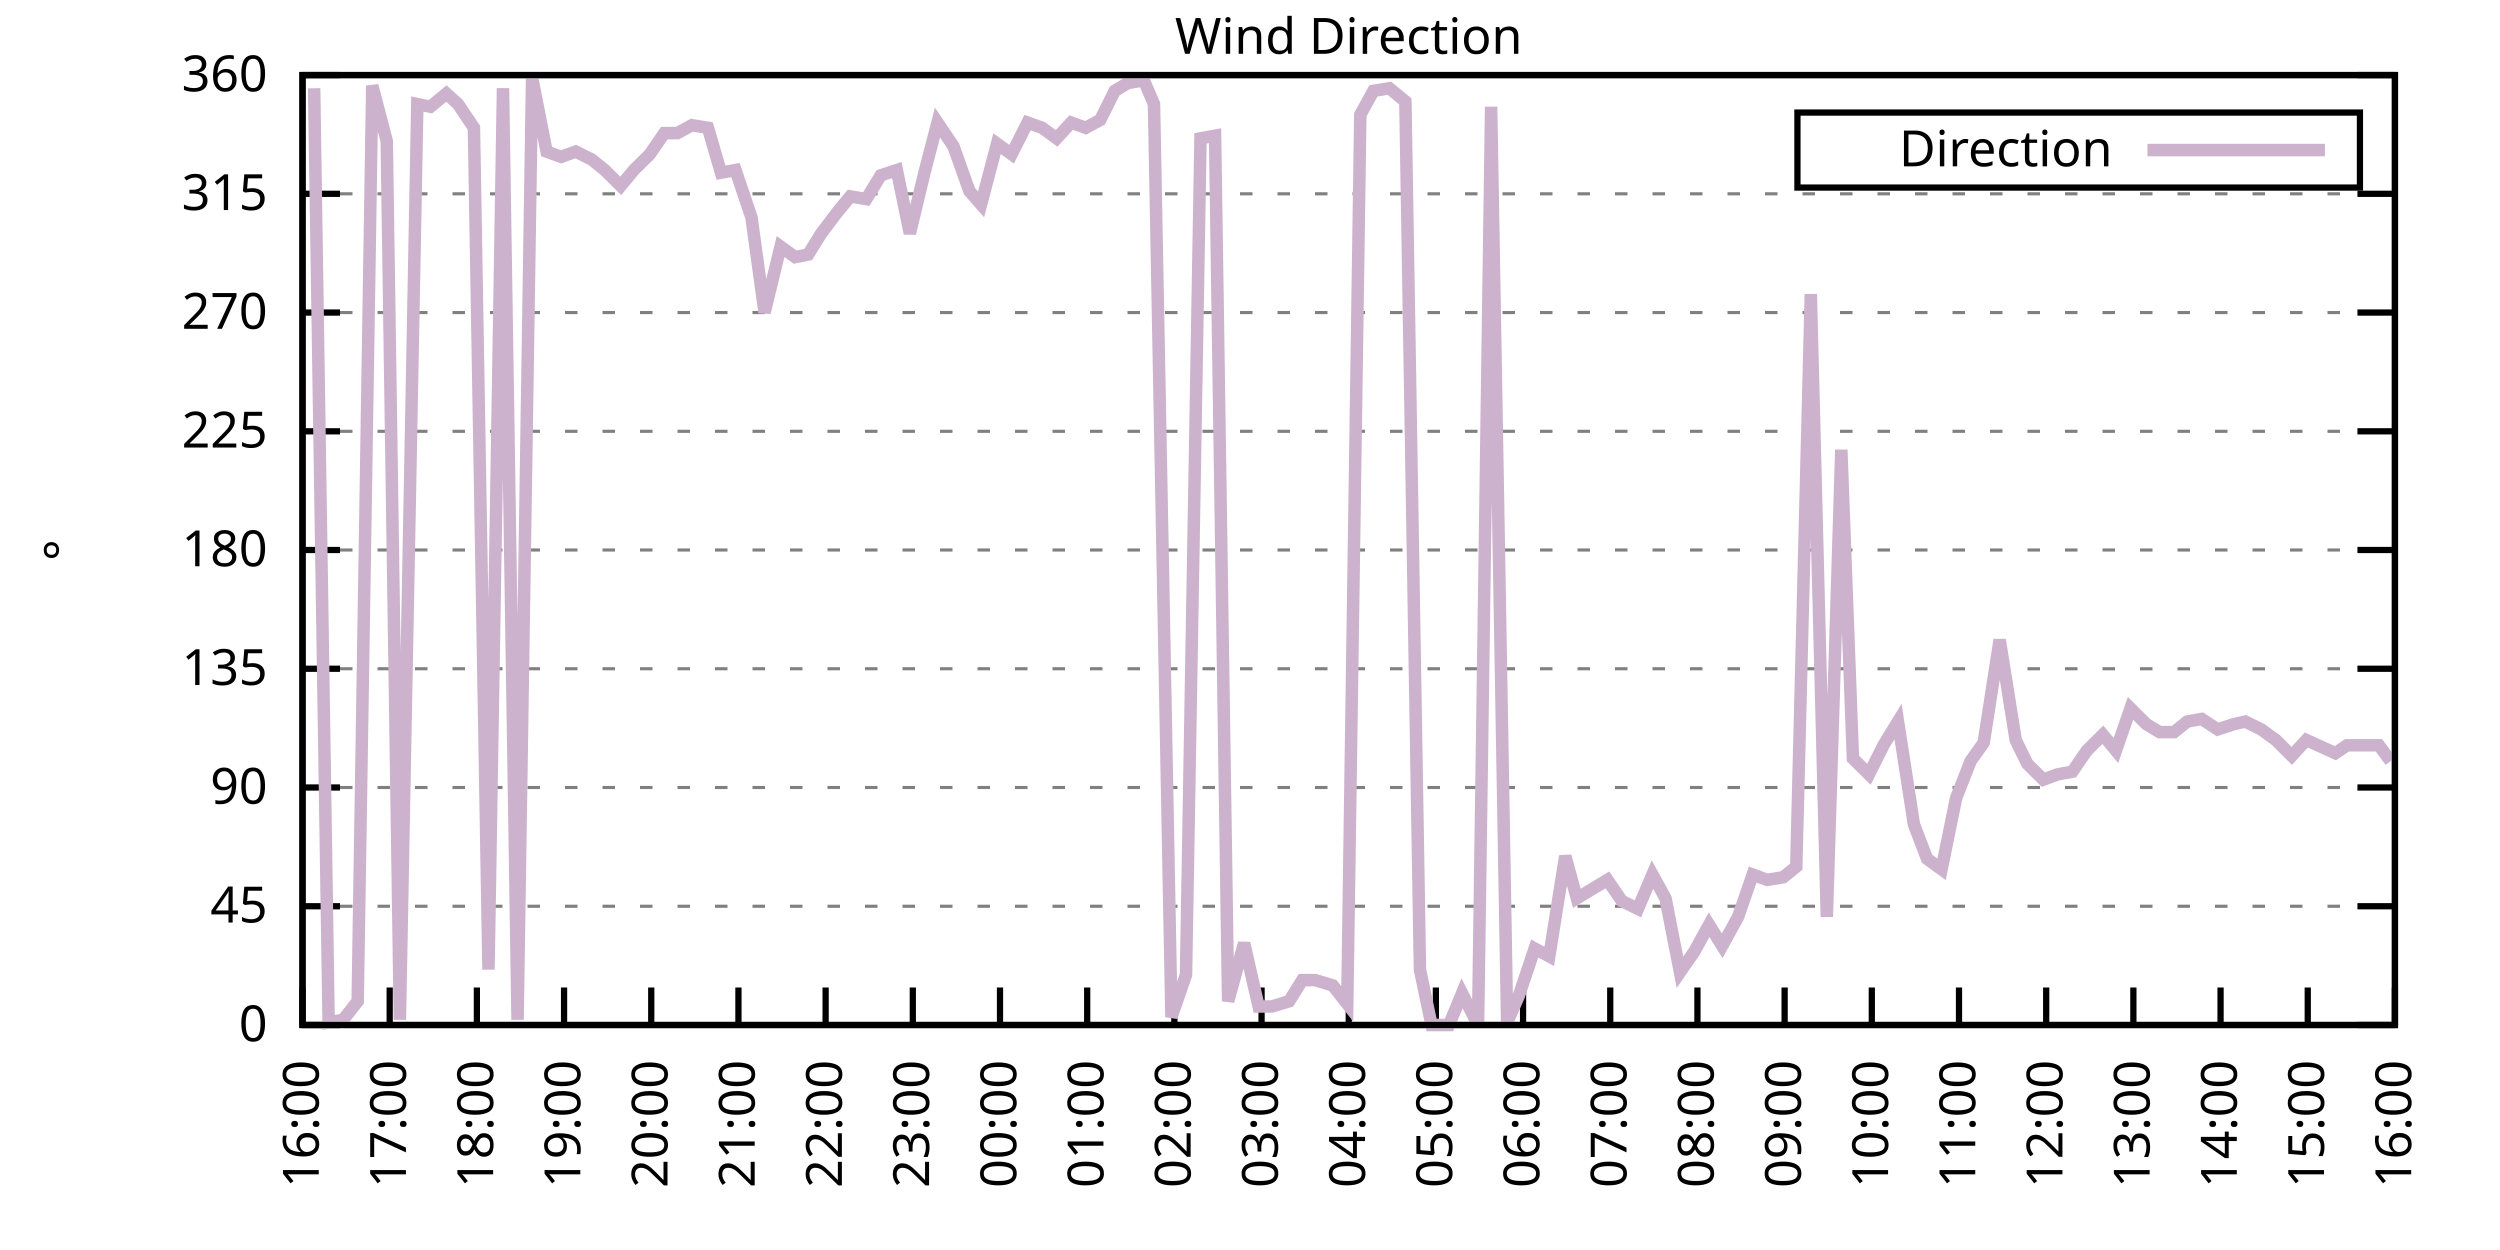
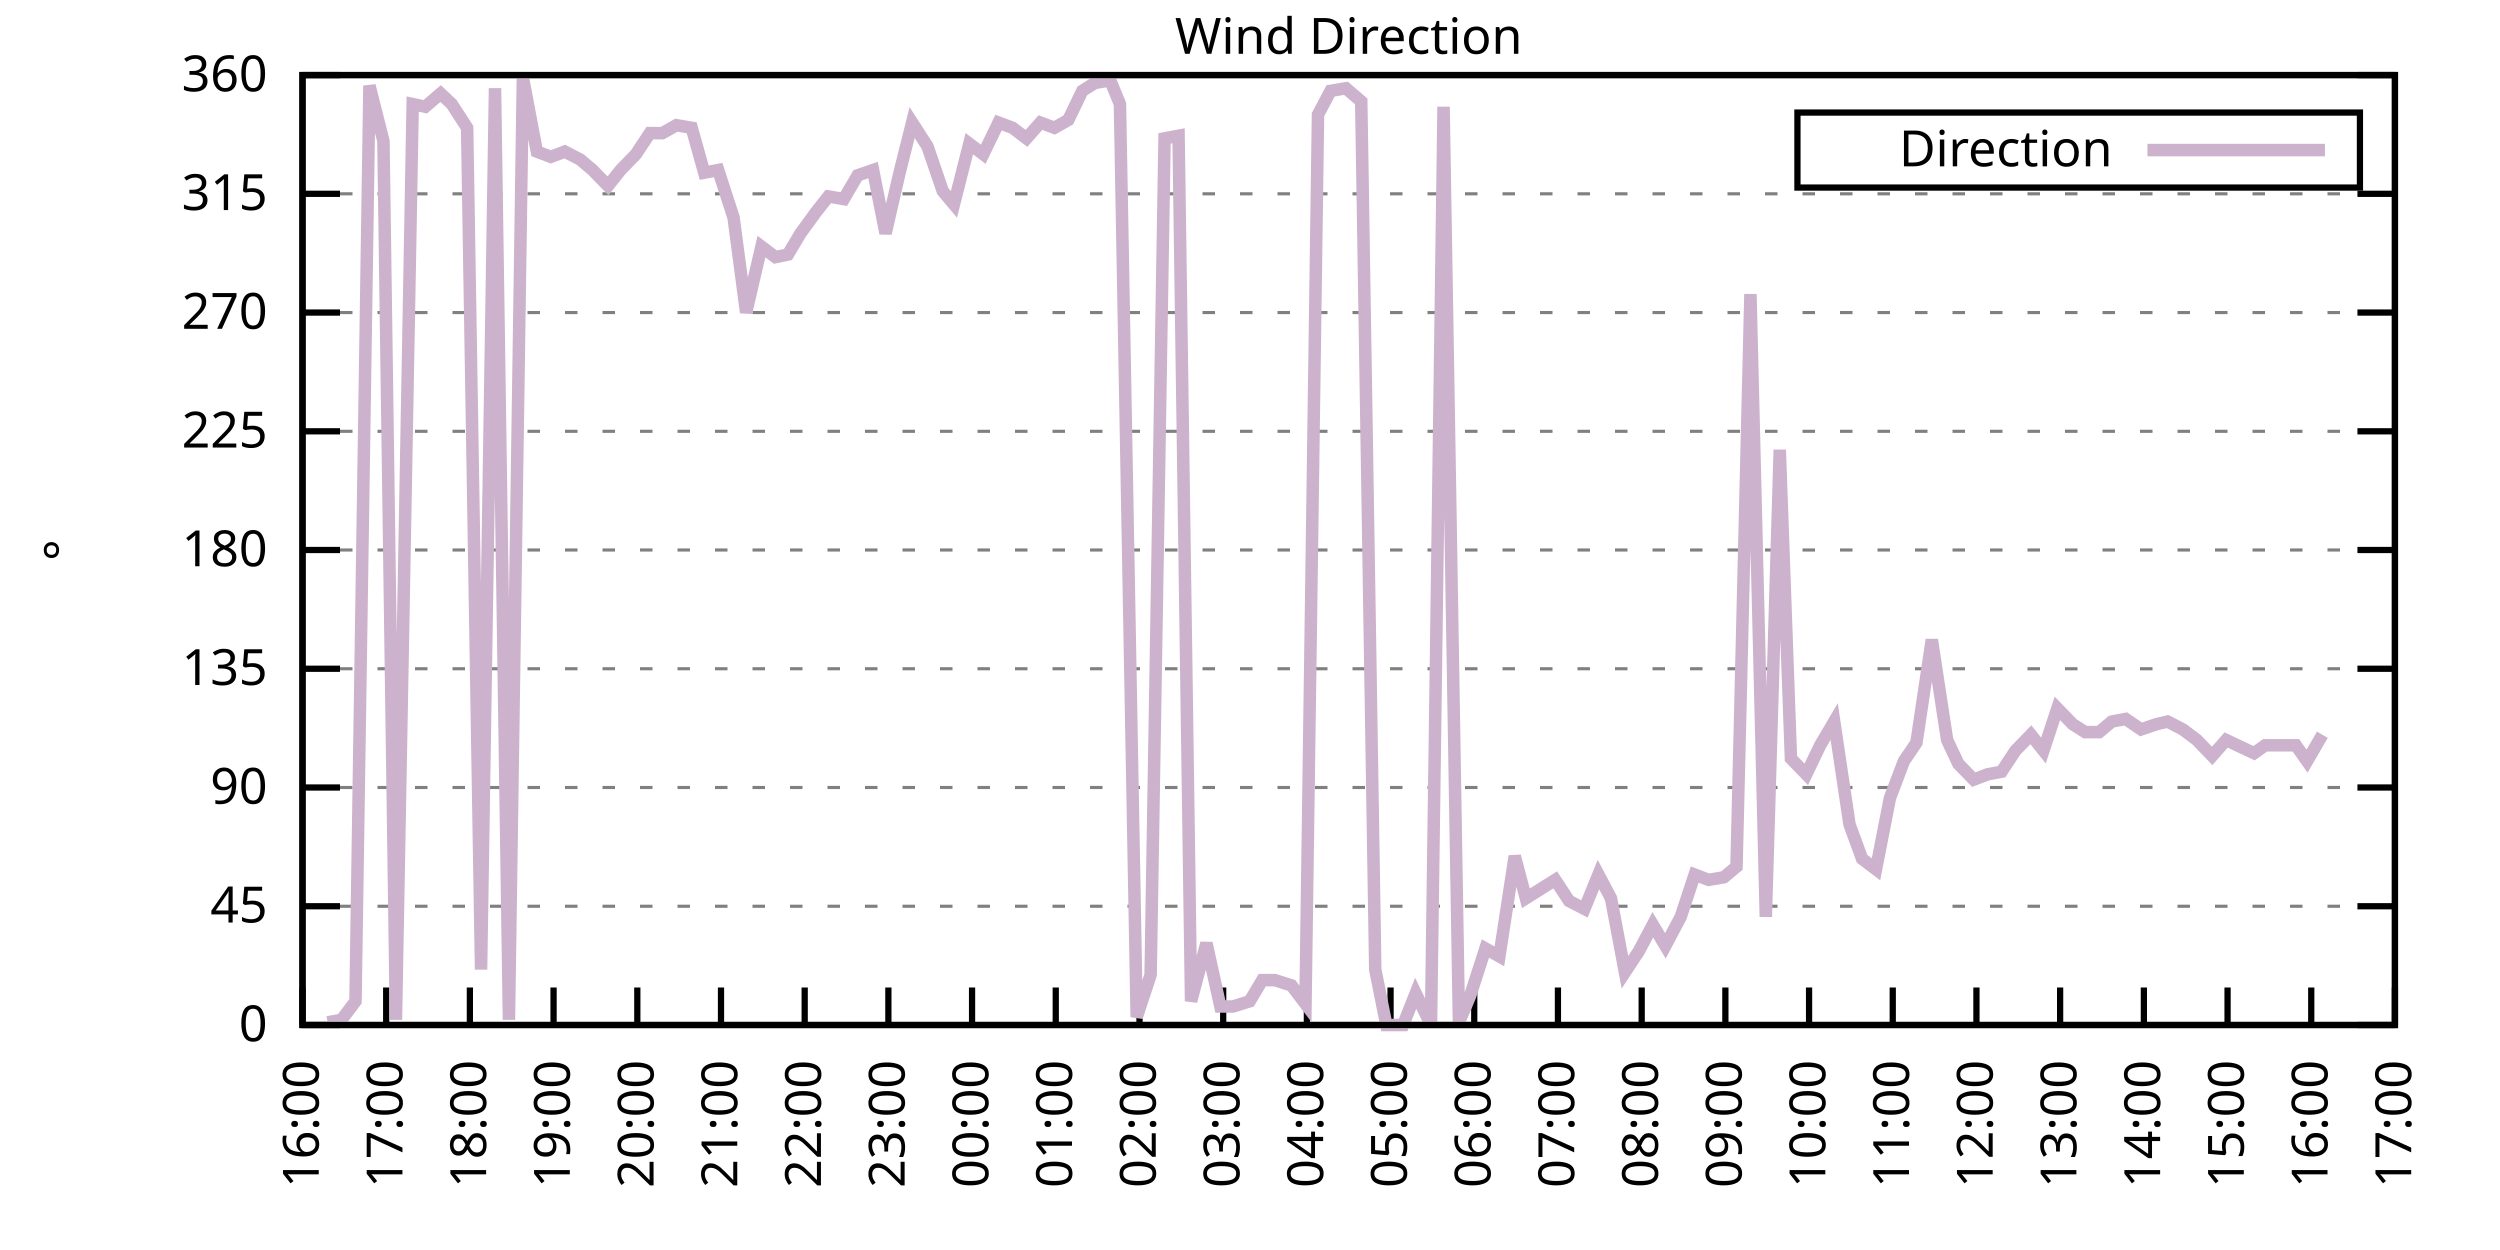
<svg xmlns="http://www.w3.org/2000/svg" xmlns:xlink="http://www.w3.org/1999/xlink" width="400" height="200" viewBox="0 0 400 200">
  <g id="gnuplot_canvas">
    <rect x="0" y="0" width="400" height="200" fill="none" />
    <defs>
      <circle id="gpDot" r="0.5" stroke-width="0.5" stroke="currentColor" />
      <path id="gpPt0" stroke-width="0.333" stroke="currentColor" d="M-1,0 h2 M0,-1 v2" />
      <path id="gpPt1" stroke-width="0.333" stroke="currentColor" d="M-1,-1 L1,1 M1,-1 L-1,1" />
      <path id="gpPt2" stroke-width="0.333" stroke="currentColor" d="M-1,0 L1,0 M0,-1 L0,1 M-1,-1 L1,1 M-1,1 L1,-1" />
      <rect id="gpPt3" stroke-width="0.333" stroke="currentColor" x="-1" y="-1" width="2" height="2" />
      <rect id="gpPt4" stroke-width="0.333" stroke="currentColor" fill="currentColor" x="-1" y="-1" width="2" height="2" />
      <circle id="gpPt5" stroke-width="0.333" stroke="currentColor" cx="0" cy="0" r="1" />
      <use xlink:href="#gpPt5" id="gpPt6" fill="currentColor" stroke="none" />
      <path id="gpPt7" stroke-width="0.333" stroke="currentColor" d="M0,-1.33 L-1.33,0.67 L1.33,0.67 z" />
      <use xlink:href="#gpPt7" id="gpPt8" fill="currentColor" stroke="none" />
      <use xlink:href="#gpPt7" id="gpPt9" stroke="currentColor" transform="rotate(180)" />
      <use xlink:href="#gpPt9" id="gpPt10" fill="currentColor" stroke="none" />
      <use xlink:href="#gpPt3" id="gpPt11" stroke="currentColor" transform="rotate(45)" />
      <use xlink:href="#gpPt11" id="gpPt12" fill="currentColor" stroke="none" />
      <path id="gpPt13" stroke-width="0.333" stroke="currentColor" d="M0,1.330 L1.265,0.411 L0.782,-1.067 L-0.782,-1.076 L-1.265,0.411 z" />
      <use xlink:href="#gpPt13" id="gpPt14" fill="currentColor" stroke="none" />
      <filter id="textbox" filterUnits="objectBoundingBox" x="0" y="0" height="1" width="1">
        <feFlood flood-color="white" flood-opacity="1" result="bgnd" />
        <feComposite in="SourceGraphic" in2="bgnd" operator="atop" />
      </filter>
      <filter id="greybox" filterUnits="objectBoundingBox" x="0" y="0" height="1" width="1">
        <feFlood flood-color="lightgrey" flood-opacity="1" result="grey" />
        <feComposite in="SourceGraphic" in2="grey" operator="atop" />
      </filter>
    </defs>
    <g fill="none" color="white" stroke="currentColor" stroke-width="1.00" stroke-linecap="butt" stroke-linejoin="miter">
</g>
    <g fill="none" color="black" stroke="currentColor" stroke-width="1.00" stroke-linecap="butt" stroke-linejoin="miter">
      <g stroke="none" shape-rendering="crispEdges">
        <polygon fill="rgb(255, 255, 255)" points="48.40,164.00 383.18,164.00 383.18,12.02 48.40,12.02 " />
      </g>
    </g>
    <g fill="none" color="black" stroke="currentColor" stroke-width="1.00" stroke-linecap="butt" stroke-linejoin="miter">
</g>
    <g fill="none" color="black" stroke="black" stroke-width="0.50" stroke-linecap="butt" stroke-linejoin="miter">
</g>
    <g fill="none" color="gray" stroke="currentColor" stroke-width="0.50" stroke-linecap="butt" stroke-linejoin="miter">
      <path stroke="gray" stroke-dasharray="2,4" class="gridline" d="M48.40,164.00 L383.19,164.00  " />
    </g>
    <g fill="none" color="gray" stroke="gray" stroke-width="1.00" stroke-linecap="butt" stroke-linejoin="miter">
</g>
    <g fill="none" color="black" stroke="currentColor" stroke-width="1.00" stroke-linecap="butt" stroke-linejoin="miter">
      <path stroke="black" d="M48.40,164.00 L54.40,164.00 M383.19,164.00 L377.19,164.00  " />
      <g transform="translate(42.80,166.60)" stroke="none" fill="black" font-family="Sans" font-size="8.00" text-anchor="end">
        <text>
          <tspan font-family="Sans"> 0</tspan>
        </text>
      </g>
    </g>
    <g fill="none" color="black" stroke="currentColor" stroke-width="1.00" stroke-linecap="butt" stroke-linejoin="miter">
</g>
    <g fill="none" color="black" stroke="black" stroke-width="0.50" stroke-linecap="butt" stroke-linejoin="miter">
</g>
    <g fill="none" color="gray" stroke="currentColor" stroke-width="0.50" stroke-linecap="butt" stroke-linejoin="miter">
      <path stroke="gray" stroke-dasharray="2,4" class="gridline" d="M48.40,145.00 L383.19,145.00  " />
    </g>
    <g fill="none" color="gray" stroke="gray" stroke-width="1.00" stroke-linecap="butt" stroke-linejoin="miter">
</g>
    <g fill="none" color="black" stroke="currentColor" stroke-width="1.00" stroke-linecap="butt" stroke-linejoin="miter">
      <path stroke="black" d="M48.40,145.00 L54.40,145.00 M383.19,145.00 L377.19,145.00  " />
      <g transform="translate(42.80,147.60)" stroke="none" fill="black" font-family="Sans" font-size="8.00" text-anchor="end">
        <text>
          <tspan font-family="Sans"> 45</tspan>
        </text>
      </g>
    </g>
    <g fill="none" color="black" stroke="currentColor" stroke-width="1.00" stroke-linecap="butt" stroke-linejoin="miter">
</g>
    <g fill="none" color="black" stroke="black" stroke-width="0.50" stroke-linecap="butt" stroke-linejoin="miter">
</g>
    <g fill="none" color="gray" stroke="currentColor" stroke-width="0.50" stroke-linecap="butt" stroke-linejoin="miter">
      <path stroke="gray" stroke-dasharray="2,4" class="gridline" d="M48.40,126.00 L383.19,126.00  " />
    </g>
    <g fill="none" color="gray" stroke="gray" stroke-width="1.00" stroke-linecap="butt" stroke-linejoin="miter">
</g>
    <g fill="none" color="black" stroke="currentColor" stroke-width="1.00" stroke-linecap="butt" stroke-linejoin="miter">
      <path stroke="black" d="M48.40,126.00 L54.40,126.00 M383.19,126.00 L377.19,126.00  " />
      <g transform="translate(42.80,128.60)" stroke="none" fill="black" font-family="Sans" font-size="8.00" text-anchor="end">
        <text>
          <tspan font-family="Sans"> 90</tspan>
        </text>
      </g>
    </g>
    <g fill="none" color="black" stroke="currentColor" stroke-width="1.00" stroke-linecap="butt" stroke-linejoin="miter">
</g>
    <g fill="none" color="black" stroke="black" stroke-width="0.50" stroke-linecap="butt" stroke-linejoin="miter">
</g>
    <g fill="none" color="gray" stroke="currentColor" stroke-width="0.50" stroke-linecap="butt" stroke-linejoin="miter">
      <path stroke="gray" stroke-dasharray="2,4" class="gridline" d="M48.40,107.00 L383.19,107.00  " />
    </g>
    <g fill="none" color="gray" stroke="gray" stroke-width="1.00" stroke-linecap="butt" stroke-linejoin="miter">
</g>
    <g fill="none" color="black" stroke="currentColor" stroke-width="1.00" stroke-linecap="butt" stroke-linejoin="miter">
      <path stroke="black" d="M48.40,107.00 L54.40,107.00 M383.19,107.00 L377.19,107.00  " />
      <g transform="translate(42.80,109.60)" stroke="none" fill="black" font-family="Sans" font-size="8.00" text-anchor="end">
        <text>
          <tspan font-family="Sans"> 135</tspan>
        </text>
      </g>
    </g>
    <g fill="none" color="black" stroke="currentColor" stroke-width="1.00" stroke-linecap="butt" stroke-linejoin="miter">
</g>
    <g fill="none" color="black" stroke="black" stroke-width="0.50" stroke-linecap="butt" stroke-linejoin="miter">
</g>
    <g fill="none" color="gray" stroke="currentColor" stroke-width="0.50" stroke-linecap="butt" stroke-linejoin="miter">
      <path stroke="gray" stroke-dasharray="2,4" class="gridline" d="M48.40,88.00 L383.19,88.00  " />
    </g>
    <g fill="none" color="gray" stroke="gray" stroke-width="1.00" stroke-linecap="butt" stroke-linejoin="miter">
</g>
    <g fill="none" color="black" stroke="currentColor" stroke-width="1.00" stroke-linecap="butt" stroke-linejoin="miter">
      <path stroke="black" d="M48.40,88.00 L54.40,88.00 M383.19,88.00 L377.19,88.00  " />
      <g transform="translate(42.80,90.60)" stroke="none" fill="black" font-family="Sans" font-size="8.00" text-anchor="end">
        <text>
          <tspan font-family="Sans"> 180</tspan>
        </text>
      </g>
    </g>
    <g fill="none" color="black" stroke="currentColor" stroke-width="1.00" stroke-linecap="butt" stroke-linejoin="miter">
</g>
    <g fill="none" color="black" stroke="black" stroke-width="0.50" stroke-linecap="butt" stroke-linejoin="miter">
</g>
    <g fill="none" color="gray" stroke="currentColor" stroke-width="0.50" stroke-linecap="butt" stroke-linejoin="miter">
      <path stroke="gray" stroke-dasharray="2,4" class="gridline" d="M48.40,69.01 L383.19,69.01  " />
    </g>
    <g fill="none" color="gray" stroke="gray" stroke-width="1.00" stroke-linecap="butt" stroke-linejoin="miter">
</g>
    <g fill="none" color="black" stroke="currentColor" stroke-width="1.00" stroke-linecap="butt" stroke-linejoin="miter">
      <path stroke="black" d="M48.40,69.01 L54.40,69.01 M383.19,69.01 L377.19,69.01  " />
      <g transform="translate(42.80,71.61)" stroke="none" fill="black" font-family="Sans" font-size="8.00" text-anchor="end">
        <text>
          <tspan font-family="Sans"> 225</tspan>
        </text>
      </g>
    </g>
    <g fill="none" color="black" stroke="currentColor" stroke-width="1.00" stroke-linecap="butt" stroke-linejoin="miter">
</g>
    <g fill="none" color="black" stroke="black" stroke-width="0.50" stroke-linecap="butt" stroke-linejoin="miter">
</g>
    <g fill="none" color="gray" stroke="currentColor" stroke-width="0.50" stroke-linecap="butt" stroke-linejoin="miter">
      <path stroke="gray" stroke-dasharray="2,4" class="gridline" d="M48.40,50.01 L383.19,50.01  " />
    </g>
    <g fill="none" color="gray" stroke="gray" stroke-width="1.00" stroke-linecap="butt" stroke-linejoin="miter">
</g>
    <g fill="none" color="black" stroke="currentColor" stroke-width="1.00" stroke-linecap="butt" stroke-linejoin="miter">
      <path stroke="black" d="M48.40,50.01 L54.40,50.01 M383.19,50.01 L377.19,50.01  " />
      <g transform="translate(42.80,52.61)" stroke="none" fill="black" font-family="Sans" font-size="8.00" text-anchor="end">
        <text>
          <tspan font-family="Sans"> 270</tspan>
        </text>
      </g>
    </g>
    <g fill="none" color="black" stroke="currentColor" stroke-width="1.00" stroke-linecap="butt" stroke-linejoin="miter">
</g>
    <g fill="none" color="black" stroke="black" stroke-width="0.50" stroke-linecap="butt" stroke-linejoin="miter">
</g>
    <g fill="none" color="gray" stroke="currentColor" stroke-width="0.50" stroke-linecap="butt" stroke-linejoin="miter">
      <path stroke="gray" stroke-dasharray="2,4" class="gridline" d="M48.40,31.01 L383.19,31.01  " />
    </g>
    <g fill="none" color="gray" stroke="gray" stroke-width="1.00" stroke-linecap="butt" stroke-linejoin="miter">
</g>
    <g fill="none" color="black" stroke="currentColor" stroke-width="1.00" stroke-linecap="butt" stroke-linejoin="miter">
      <path stroke="black" d="M48.40,31.01 L54.40,31.01 M383.19,31.01 L377.19,31.01  " />
      <g transform="translate(42.80,33.61)" stroke="none" fill="black" font-family="Sans" font-size="8.00" text-anchor="end">
        <text>
          <tspan font-family="Sans"> 315</tspan>
        </text>
      </g>
    </g>
    <g fill="none" color="black" stroke="currentColor" stroke-width="1.00" stroke-linecap="butt" stroke-linejoin="miter">
</g>
    <g fill="none" color="black" stroke="black" stroke-width="0.50" stroke-linecap="butt" stroke-linejoin="miter">
</g>
    <g fill="none" color="gray" stroke="currentColor" stroke-width="0.50" stroke-linecap="butt" stroke-linejoin="miter">
      <path stroke="gray" stroke-dasharray="2,4" class="gridline" d="M48.40,12.01 L383.19,12.01  " />
    </g>
    <g fill="none" color="gray" stroke="gray" stroke-width="1.00" stroke-linecap="butt" stroke-linejoin="miter">
</g>
    <g fill="none" color="black" stroke="currentColor" stroke-width="1.00" stroke-linecap="butt" stroke-linejoin="miter">
      <path stroke="black" d="M48.40,12.01 L54.40,12.01 M383.19,12.01 L377.19,12.01  " />
      <g transform="translate(42.80,14.61)" stroke="none" fill="black" font-family="Sans" font-size="8.00" text-anchor="end">
        <text>
          <tspan font-family="Sans"> 360</tspan>
        </text>
      </g>
    </g>
    <g fill="none" color="black" stroke="currentColor" stroke-width="1.00" stroke-linecap="butt" stroke-linejoin="miter">
      <path stroke="black" d="M48.40,164.00 L48.40,158.00  " />
      <g transform="translate(51.00,169.60) rotate(270.00)" stroke="none" fill="black" font-family="Sans" font-size="8.00" text-anchor="end">
        <text>
          <tspan font-family="Sans">16:00</tspan>
        </text>
      </g>
    </g>
    <g fill="none" color="black" stroke="currentColor" stroke-width="1.00" stroke-linecap="butt" stroke-linejoin="miter">
-       <path stroke="black" d="M62.35,164.00 L62.35,158.00  " />
-       <g transform="translate(64.95,169.60) rotate(270.00)" stroke="none" fill="black" font-family="Sans" font-size="8.00" text-anchor="end">
+       <path stroke="black" d="M61.79,164.00 L61.79,158.00  " />
+       <g transform="translate(64.39,169.60) rotate(270.00)" stroke="none" fill="black" font-family="Sans" font-size="8.00" text-anchor="end">
        <text>
          <tspan font-family="Sans">17:00</tspan>
        </text>
      </g>
    </g>
    <g fill="none" color="black" stroke="currentColor" stroke-width="1.00" stroke-linecap="butt" stroke-linejoin="miter">
-       <path stroke="black" d="M76.30,164.00 L76.30,158.00  " />
-       <g transform="translate(78.90,169.60) rotate(270.00)" stroke="none" fill="black" font-family="Sans" font-size="8.00" text-anchor="end">
+       <path stroke="black" d="M75.18,164.00 L75.18,158.00  " />
+       <g transform="translate(77.78,169.60) rotate(270.00)" stroke="none" fill="black" font-family="Sans" font-size="8.00" text-anchor="end">
        <text>
          <tspan font-family="Sans">18:00</tspan>
        </text>
      </g>
    </g>
    <g fill="none" color="black" stroke="currentColor" stroke-width="1.00" stroke-linecap="butt" stroke-linejoin="miter">
-       <path stroke="black" d="M90.25,164.00 L90.25,158.00  " />
-       <g transform="translate(92.85,169.60) rotate(270.00)" stroke="none" fill="black" font-family="Sans" font-size="8.00" text-anchor="end">
+       <path stroke="black" d="M88.57,164.00 L88.57,158.00  " />
+       <g transform="translate(91.17,169.60) rotate(270.00)" stroke="none" fill="black" font-family="Sans" font-size="8.00" text-anchor="end">
        <text>
          <tspan font-family="Sans">19:00</tspan>
        </text>
      </g>
    </g>
    <g fill="none" color="black" stroke="currentColor" stroke-width="1.00" stroke-linecap="butt" stroke-linejoin="miter">
-       <path stroke="black" d="M104.20,164.00 L104.20,158.00  " />
-       <g transform="translate(106.80,169.60) rotate(270.00)" stroke="none" fill="black" font-family="Sans" font-size="8.00" text-anchor="end">
+       <path stroke="black" d="M101.97,164.00 L101.97,158.00  " />
+       <g transform="translate(104.57,169.60) rotate(270.00)" stroke="none" fill="black" font-family="Sans" font-size="8.00" text-anchor="end">
        <text>
          <tspan font-family="Sans">20:00</tspan>
        </text>
      </g>
    </g>
    <g fill="none" color="black" stroke="currentColor" stroke-width="1.00" stroke-linecap="butt" stroke-linejoin="miter">
-       <path stroke="black" d="M118.15,164.00 L118.15,158.00  " />
-       <g transform="translate(120.75,169.60) rotate(270.00)" stroke="none" fill="black" font-family="Sans" font-size="8.00" text-anchor="end">
+       <path stroke="black" d="M115.36,164.00 L115.36,158.00  " />
+       <g transform="translate(117.96,169.60) rotate(270.00)" stroke="none" fill="black" font-family="Sans" font-size="8.00" text-anchor="end">
        <text>
          <tspan font-family="Sans">21:00</tspan>
        </text>
      </g>
    </g>
    <g fill="none" color="black" stroke="currentColor" stroke-width="1.00" stroke-linecap="butt" stroke-linejoin="miter">
-       <path stroke="black" d="M132.10,164.00 L132.10,158.00  " />
-       <g transform="translate(134.70,169.60) rotate(270.00)" stroke="none" fill="black" font-family="Sans" font-size="8.00" text-anchor="end">
+       <path stroke="black" d="M128.75,164.00 L128.75,158.00  " />
+       <g transform="translate(131.35,169.60) rotate(270.00)" stroke="none" fill="black" font-family="Sans" font-size="8.00" text-anchor="end">
        <text>
          <tspan font-family="Sans">22:00</tspan>
        </text>
      </g>
    </g>
    <g fill="none" color="black" stroke="currentColor" stroke-width="1.00" stroke-linecap="butt" stroke-linejoin="miter">
-       <path stroke="black" d="M146.05,164.00 L146.05,158.00  " />
-       <g transform="translate(148.65,169.60) rotate(270.00)" stroke="none" fill="black" font-family="Sans" font-size="8.00" text-anchor="end">
+       <path stroke="black" d="M142.14,164.00 L142.14,158.00  " />
+       <g transform="translate(144.74,169.60) rotate(270.00)" stroke="none" fill="black" font-family="Sans" font-size="8.00" text-anchor="end">
        <text>
          <tspan font-family="Sans">23:00</tspan>
        </text>
      </g>
    </g>
    <g fill="none" color="black" stroke="currentColor" stroke-width="1.00" stroke-linecap="butt" stroke-linejoin="miter">
-       <path stroke="black" d="M160.00,164.00 L160.00,158.00  " />
-       <g transform="translate(162.60,169.60) rotate(270.00)" stroke="none" fill="black" font-family="Sans" font-size="8.00" text-anchor="end">
+       <path stroke="black" d="M155.53,164.00 L155.53,158.00  " />
+       <g transform="translate(158.13,169.60) rotate(270.00)" stroke="none" fill="black" font-family="Sans" font-size="8.00" text-anchor="end">
        <text>
          <tspan font-family="Sans">00:00</tspan>
        </text>
      </g>
    </g>
    <g fill="none" color="black" stroke="currentColor" stroke-width="1.00" stroke-linecap="butt" stroke-linejoin="miter">
-       <path stroke="black" d="M173.95,164.00 L173.95,158.00  " />
-       <g transform="translate(176.55,169.60) rotate(270.00)" stroke="none" fill="black" font-family="Sans" font-size="8.00" text-anchor="end">
+       <path stroke="black" d="M168.92,164.00 L168.92,158.00  " />
+       <g transform="translate(171.52,169.60) rotate(270.00)" stroke="none" fill="black" font-family="Sans" font-size="8.00" text-anchor="end">
        <text>
          <tspan font-family="Sans">01:00</tspan>
        </text>
      </g>
    </g>
    <g fill="none" color="black" stroke="currentColor" stroke-width="1.00" stroke-linecap="butt" stroke-linejoin="miter">
-       <path stroke="black" d="M187.90,164.00 L187.90,158.00  " />
-       <g transform="translate(190.50,169.60) rotate(270.00)" stroke="none" fill="black" font-family="Sans" font-size="8.00" text-anchor="end">
+       <path stroke="black" d="M182.32,164.00 L182.32,158.00  " />
+       <g transform="translate(184.92,169.60) rotate(270.00)" stroke="none" fill="black" font-family="Sans" font-size="8.00" text-anchor="end">
        <text>
          <tspan font-family="Sans">02:00</tspan>
        </text>
      </g>
    </g>
    <g fill="none" color="black" stroke="currentColor" stroke-width="1.00" stroke-linecap="butt" stroke-linejoin="miter">
-       <path stroke="black" d="M201.85,164.00 L201.85,158.00  " />
-       <g transform="translate(204.45,169.60) rotate(270.00)" stroke="none" fill="black" font-family="Sans" font-size="8.00" text-anchor="end">
+       <path stroke="black" d="M195.71,164.00 L195.71,158.00  " />
+       <g transform="translate(198.31,169.60) rotate(270.00)" stroke="none" fill="black" font-family="Sans" font-size="8.00" text-anchor="end">
        <text>
          <tspan font-family="Sans">03:00</tspan>
        </text>
      </g>
    </g>
    <g fill="none" color="black" stroke="currentColor" stroke-width="1.00" stroke-linecap="butt" stroke-linejoin="miter">
-       <path stroke="black" d="M215.80,164.00 L215.80,158.00  " />
-       <g transform="translate(218.40,169.60) rotate(270.00)" stroke="none" fill="black" font-family="Sans" font-size="8.00" text-anchor="end">
+       <path stroke="black" d="M209.10,164.00 L209.10,158.00  " />
+       <g transform="translate(211.70,169.60) rotate(270.00)" stroke="none" fill="black" font-family="Sans" font-size="8.00" text-anchor="end">
        <text>
          <tspan font-family="Sans">04:00</tspan>
        </text>
      </g>
    </g>
    <g fill="none" color="black" stroke="currentColor" stroke-width="1.00" stroke-linecap="butt" stroke-linejoin="miter">
-       <path stroke="black" d="M229.74,164.00 L229.74,158.00  " />
-       <g transform="translate(232.34,169.60) rotate(270.00)" stroke="none" fill="black" font-family="Sans" font-size="8.00" text-anchor="end">
+       <path stroke="black" d="M222.49,164.00 L222.49,158.00  " />
+       <g transform="translate(225.09,169.60) rotate(270.00)" stroke="none" fill="black" font-family="Sans" font-size="8.00" text-anchor="end">
        <text>
          <tspan font-family="Sans">05:00</tspan>
        </text>
      </g>
    </g>
    <g fill="none" color="black" stroke="currentColor" stroke-width="1.00" stroke-linecap="butt" stroke-linejoin="miter">
-       <path stroke="black" d="M243.69,164.00 L243.69,158.00  " />
-       <g transform="translate(246.29,169.60) rotate(270.00)" stroke="none" fill="black" font-family="Sans" font-size="8.00" text-anchor="end">
+       <path stroke="black" d="M235.88,164.00 L235.88,158.00  " />
+       <g transform="translate(238.48,169.60) rotate(270.00)" stroke="none" fill="black" font-family="Sans" font-size="8.00" text-anchor="end">
        <text>
          <tspan font-family="Sans">06:00</tspan>
        </text>
      </g>
    </g>
    <g fill="none" color="black" stroke="currentColor" stroke-width="1.00" stroke-linecap="butt" stroke-linejoin="miter">
-       <path stroke="black" d="M257.64,164.00 L257.64,158.00  " />
-       <g transform="translate(260.24,169.60) rotate(270.00)" stroke="none" fill="black" font-family="Sans" font-size="8.00" text-anchor="end">
+       <path stroke="black" d="M249.27,164.00 L249.27,158.00  " />
+       <g transform="translate(251.87,169.60) rotate(270.00)" stroke="none" fill="black" font-family="Sans" font-size="8.00" text-anchor="end">
        <text>
          <tspan font-family="Sans">07:00</tspan>
        </text>
      </g>
    </g>
    <g fill="none" color="black" stroke="currentColor" stroke-width="1.00" stroke-linecap="butt" stroke-linejoin="miter">
-       <path stroke="black" d="M271.59,164.00 L271.59,158.00  " />
-       <g transform="translate(274.19,169.60) rotate(270.00)" stroke="none" fill="black" font-family="Sans" font-size="8.00" text-anchor="end">
+       <path stroke="black" d="M262.67,164.00 L262.67,158.00  " />
+       <g transform="translate(265.27,169.60) rotate(270.00)" stroke="none" fill="black" font-family="Sans" font-size="8.00" text-anchor="end">
        <text>
          <tspan font-family="Sans">08:00</tspan>
        </text>
      </g>
    </g>
    <g fill="none" color="black" stroke="currentColor" stroke-width="1.00" stroke-linecap="butt" stroke-linejoin="miter">
-       <path stroke="black" d="M285.54,164.00 L285.54,158.00  " />
-       <g transform="translate(288.14,169.60) rotate(270.00)" stroke="none" fill="black" font-family="Sans" font-size="8.00" text-anchor="end">
+       <path stroke="black" d="M276.06,164.00 L276.06,158.00  " />
+       <g transform="translate(278.66,169.60) rotate(270.00)" stroke="none" fill="black" font-family="Sans" font-size="8.00" text-anchor="end">
        <text>
          <tspan font-family="Sans">09:00</tspan>
        </text>
      </g>
    </g>
    <g fill="none" color="black" stroke="currentColor" stroke-width="1.00" stroke-linecap="butt" stroke-linejoin="miter">
-       <path stroke="black" d="M299.49,164.00 L299.49,158.00  " />
-       <g transform="translate(302.09,169.60) rotate(270.00)" stroke="none" fill="black" font-family="Sans" font-size="8.00" text-anchor="end">
+       <path stroke="black" d="M289.45,164.00 L289.45,158.00  " />
+       <g transform="translate(292.05,169.60) rotate(270.00)" stroke="none" fill="black" font-family="Sans" font-size="8.00" text-anchor="end">
        <text>
          <tspan font-family="Sans">10:00</tspan>
        </text>
      </g>
    </g>
    <g fill="none" color="black" stroke="currentColor" stroke-width="1.00" stroke-linecap="butt" stroke-linejoin="miter">
-       <path stroke="black" d="M313.44,164.00 L313.44,158.00  " />
-       <g transform="translate(316.04,169.60) rotate(270.00)" stroke="none" fill="black" font-family="Sans" font-size="8.00" text-anchor="end">
+       <path stroke="black" d="M302.84,164.00 L302.84,158.00  " />
+       <g transform="translate(305.44,169.60) rotate(270.00)" stroke="none" fill="black" font-family="Sans" font-size="8.00" text-anchor="end">
        <text>
          <tspan font-family="Sans">11:00</tspan>
        </text>
      </g>
    </g>
    <g fill="none" color="black" stroke="currentColor" stroke-width="1.00" stroke-linecap="butt" stroke-linejoin="miter">
-       <path stroke="black" d="M327.39,164.00 L327.39,158.00  " />
-       <g transform="translate(329.99,169.60) rotate(270.00)" stroke="none" fill="black" font-family="Sans" font-size="8.00" text-anchor="end">
+       <path stroke="black" d="M316.23,164.00 L316.23,158.00  " />
+       <g transform="translate(318.83,169.60) rotate(270.00)" stroke="none" fill="black" font-family="Sans" font-size="8.00" text-anchor="end">
        <text>
          <tspan font-family="Sans">12:00</tspan>
        </text>
      </g>
    </g>
    <g fill="none" color="black" stroke="currentColor" stroke-width="1.00" stroke-linecap="butt" stroke-linejoin="miter">
-       <path stroke="black" d="M341.34,164.00 L341.34,158.00  " />
-       <g transform="translate(343.94,169.60) rotate(270.00)" stroke="none" fill="black" font-family="Sans" font-size="8.00" text-anchor="end">
+       <path stroke="black" d="M329.62,164.00 L329.62,158.00  " />
+       <g transform="translate(332.22,169.60) rotate(270.00)" stroke="none" fill="black" font-family="Sans" font-size="8.00" text-anchor="end">
        <text>
          <tspan font-family="Sans">13:00</tspan>
        </text>
      </g>
    </g>
    <g fill="none" color="black" stroke="currentColor" stroke-width="1.00" stroke-linecap="butt" stroke-linejoin="miter">
-       <path stroke="black" d="M355.29,164.00 L355.29,158.00  " />
-       <g transform="translate(357.89,169.60) rotate(270.00)" stroke="none" fill="black" font-family="Sans" font-size="8.00" text-anchor="end">
+       <path stroke="black" d="M343.02,164.00 L343.02,158.00  " />
+       <g transform="translate(345.62,169.60) rotate(270.00)" stroke="none" fill="black" font-family="Sans" font-size="8.00" text-anchor="end">
        <text>
          <tspan font-family="Sans">14:00</tspan>
        </text>
      </g>
    </g>
    <g fill="none" color="black" stroke="currentColor" stroke-width="1.00" stroke-linecap="butt" stroke-linejoin="miter">
-       <path stroke="black" d="M369.24,164.00 L369.24,158.00  " />
-       <g transform="translate(371.84,169.60) rotate(270.00)" stroke="none" fill="black" font-family="Sans" font-size="8.00" text-anchor="end">
+       <path stroke="black" d="M356.41,164.00 L356.41,158.00  " />
+       <g transform="translate(359.01,169.60) rotate(270.00)" stroke="none" fill="black" font-family="Sans" font-size="8.00" text-anchor="end">
        <text>
          <tspan font-family="Sans">15:00</tspan>
+         </text>
+       </g>
+     </g>
+     <g fill="none" color="black" stroke="currentColor" stroke-width="1.00" stroke-linecap="butt" stroke-linejoin="miter">
+       <path stroke="black" d="M369.80,164.00 L369.80,158.00  " />
+       <g transform="translate(372.40,169.60) rotate(270.00)" stroke="none" fill="black" font-family="Sans" font-size="8.00" text-anchor="end">
+         <text>
+           <tspan font-family="Sans">16:00</tspan>
        </text>
      </g>
    </g>
    <g fill="none" color="black" stroke="currentColor" stroke-width="1.00" stroke-linecap="butt" stroke-linejoin="miter">
      <path stroke="black" d="M383.19,164.00 L383.19,158.00  " />
      <g transform="translate(385.79,169.60) rotate(270.00)" stroke="none" fill="black" font-family="Sans" font-size="8.00" text-anchor="end">
        <text>
-           <tspan font-family="Sans">16:00</tspan>
+           <tspan font-family="Sans">17:00</tspan>
        </text>
      </g>
    </g>
    <g fill="none" color="black" stroke="currentColor" stroke-width="1.00" stroke-linecap="butt" stroke-linejoin="miter">
</g>
    <g fill="none" color="black" stroke="currentColor" stroke-width="1.00" stroke-linecap="butt" stroke-linejoin="miter">
      <path stroke="black" d="M48.40,12.01 L48.40,164.00 L383.19,164.00 L383.19,12.01 L48.40,12.01 Z  " />
    </g>
    <g fill="none" color="black" stroke="currentColor" stroke-width="1.00" stroke-linecap="butt" stroke-linejoin="miter">
</g>
    <g fill="none" color="black" stroke="currentColor" stroke-width="1.00" stroke-linecap="butt" stroke-linejoin="miter">
      <path stroke="black" d="M287.59,30.01 L287.59,18.01 L377.59,18.01 L377.59,30.01 L287.59,30.01 Z  " />
    </g>
    <g id="Wind_direction_plot_1">
      <g fill="none" color="white" stroke="black" stroke-width="2.00" stroke-linecap="butt" stroke-linejoin="miter">
</g>
      <g fill="none" color="black" stroke="currentColor" stroke-width="2.00" stroke-linecap="butt" stroke-linejoin="miter">
        <g transform="translate(337.99,26.61)" stroke="none" fill="black" font-family="Sans" font-size="8.00" text-anchor="end">
          <text>
            <tspan font-family="Sans">Direction</tspan>
          </text>
        </g>
      </g>
      <g fill="none" color="black" stroke="currentColor" stroke-width="2.00" stroke-linecap="butt" stroke-linejoin="miter">
-         <path stroke="rgb(204, 178, 204)" d="M343.59,24.01 L371.99,24.01 M50.26,14.12 L52.58,163.58 L54.91,163.16 L57.23,160.20 L59.56,13.70 L61.88,22.56   L63.98,163.16 L66.77,16.65 L68.86,17.08 L71.42,14.97 L73.28,16.65 L75.83,20.45 L78.16,155.13 L80.48,14.12   L82.81,163.16 L85.13,12.43 L87.46,24.25 L89.78,25.10 L92.11,24.25 L94.67,25.52 L96.76,27.21 L99.32,29.74   L101.41,27.21 L103.97,24.68 L106.29,21.30 L108.38,21.30 L110.71,20.03 L113.27,20.45 L115.36,27.63 L117.68,27.21   L120.24,34.81 L122.33,50.01 L124.89,39.45 L127.22,41.14 L129.31,40.72 L131.40,37.34 L133.96,33.96 L136.05,31.43   L138.61,31.85 L140.93,28.05 L143.49,27.21 L145.58,37.34 L147.91,27.63 L150.00,19.61 L152.56,23.41 L155.11,30.59   L156.97,32.70 L159.53,22.99 L161.86,24.68 L164.41,19.61 L166.74,20.45 L169.06,22.14 L171.39,19.61 L173.71,20.45   L176.04,19.19 L178.36,14.54 L180.46,13.28 L183.01,12.85 L184.64,16.65 L187.43,162.73 L189.76,155.98 L192.08,22.14   L194.41,21.72 L196.50,160.20 L199.06,150.91 L201.38,161.04 L203.47,161.04 L206.26,160.20 L208.36,156.82 L210.45,156.82   L213.24,157.67 L215.56,160.62 L217.65,18.34 L219.75,14.54 L222.30,14.12 L224.86,16.23 L227.19,155.13 L229.05,164.00   L231.84,164.00 L233.93,158.93 L236.49,164.00 L238.58,17.08 L241.14,163.58 L243.00,159.36 L245.55,151.76 L247.88,153.02   L250.44,136.98 L252.30,143.73 L257.18,140.78 L259.50,144.16 L262.06,145.42 L264.39,139.93 L266.48,143.73 L268.80,155.56   L271.13,152.18 L273.45,147.96 L275.55,151.33 L278.10,146.69 L280.43,139.93 L282.75,140.78 L285.31,140.36 L287.40,138.67   L289.73,47.05 L292.29,146.69 L294.61,71.96 L296.47,121.36 L299.03,123.89 L301.35,119.25 L303.68,115.45 L306.23,131.91   L308.33,137.40 L310.65,139.09 L312.98,127.69 L315.30,121.78 L317.39,118.83 L319.95,102.36 L322.51,118.40 L324.37,122.20   L326.93,124.74 L329.25,123.89 L331.58,123.47 L333.90,120.09 L336.46,117.56 L338.55,120.09 L340.88,113.34 L343.43,115.87   L345.53,117.14 L347.85,117.14 L349.94,115.45 L352.27,115.03 L354.83,116.71 L357.38,115.87 L359.24,115.45 L361.80,116.71   L364.13,118.40 L366.68,120.94 L369.01,118.40 L370.87,119.25 L373.66,120.51 L375.52,119.25 L378.08,119.25 L380.63,119.25   L382.49,121.78  " />
+         <path stroke="rgb(204, 178, 204)" d="M343.59,24.01 L371.99,24.01 M52.42,163.58 L54.65,163.16 L56.88,160.20 L59.11,13.70 L61.35,22.56 L63.35,163.16   L66.03,16.65 L68.04,17.08 L70.50,14.97 L72.28,16.65 L74.74,20.45 L76.97,155.13 L79.20,14.12 L81.43,163.16   L83.66,12.43 L85.90,24.25 L88.13,25.10 L90.36,24.25 L92.82,25.52 L94.82,27.21 L97.28,29.74 L99.29,27.21   L101.74,24.68 L103.98,21.30 L105.98,21.30 L108.22,20.03 L110.67,20.45 L112.68,27.63 L114.91,27.21 L117.37,34.81   L119.38,50.01 L121.83,39.45 L124.06,41.14 L126.07,40.72 L128.08,37.34 L130.54,33.96 L132.54,31.43 L135.00,31.85   L137.23,28.05 L139.69,27.21 L141.69,37.34 L143.93,27.63 L145.94,19.61 L148.39,23.41 L150.85,30.59 L152.63,32.70   L155.09,22.99 L157.32,24.68 L159.77,19.61 L162.01,20.45 L164.24,22.14 L166.47,19.61 L168.70,20.45 L170.93,19.19   L173.17,14.54 L175.17,13.28 L177.63,12.85 L179.19,16.65 L181.87,162.73 L184.10,155.98 L186.33,22.14 L188.57,21.72   L190.57,160.20 L193.03,150.91 L195.26,161.04 L197.27,161.04 L199.95,160.20 L201.96,156.82 L203.97,156.82 L206.64,157.67   L208.88,160.62 L210.88,18.34 L212.89,14.54 L215.35,14.12 L217.80,16.23 L220.04,155.13 L221.82,164.00 L224.50,164.00   L226.51,158.93 L228.96,164.00 L230.97,17.08 L233.43,163.58 L235.21,159.36 L237.67,151.76 L239.90,153.02 L242.36,136.98   L244.14,143.73 L248.83,140.78 L251.06,144.16 L253.51,145.42 L255.75,139.93 L257.76,143.73 L259.99,155.56 L262.22,152.18   L264.45,147.96 L266.46,151.33 L268.92,146.69 L271.15,139.93 L273.38,140.78 L275.83,140.36 L277.84,138.67 L280.07,47.05   L282.53,146.69 L284.76,71.96 L286.55,121.36 L289.00,123.89 L291.23,119.25 L293.47,115.45 L295.92,131.91 L297.93,137.40   L300.16,139.09 L302.39,127.69 L304.63,121.78 L306.63,118.83 L309.09,102.36 L311.54,118.40 L313.33,122.20 L315.79,124.74   L318.02,123.89 L320.25,123.47 L322.48,120.09 L324.94,117.56 L326.95,120.09 L329.18,113.34 L331.63,115.87 L333.64,117.14   L335.87,117.14 L337.88,115.45 L340.11,115.03 L342.57,116.71 L345.02,115.87 L346.81,115.45 L349.26,116.71 L351.50,118.40   L353.95,120.94 L356.18,118.40 L357.97,119.25 L360.65,120.51 L362.43,119.25 L364.89,119.25 L367.34,119.25 L369.13,121.78   L371.58,117.56  " />
      </g>
    </g>
    <g fill="none" color="black" stroke="currentColor" stroke-width="2.00" stroke-linecap="butt" stroke-linejoin="miter">
</g>
    <g fill="none" color="black" stroke="black" stroke-width="1.00" stroke-linecap="butt" stroke-linejoin="miter">
</g>
    <g fill="none" color="black" stroke="currentColor" stroke-width="1.00" stroke-linecap="butt" stroke-linejoin="miter">
      <path stroke="black" d="M48.40,12.01 L48.40,164.00 L383.19,164.00 L383.19,12.01 L48.40,12.01 Z  " />
      <g transform="translate(12.80,88.01) rotate(270.00)" stroke="none" fill="black" font-family="Sans" font-size="8.00" text-anchor="middle">
        <text>
          <tspan font-family="Sans">°</tspan>
        </text>
      </g>
    </g>
    <g fill="none" color="black" stroke="currentColor" stroke-width="1.00" stroke-linecap="butt" stroke-linejoin="miter">
</g>
    <g fill="none" color="black" stroke="currentColor" stroke-width="1.00" stroke-linecap="butt" stroke-linejoin="miter">
      <g transform="translate(215.79,8.61)" stroke="none" fill="black" font-family="Sans" font-size="8.00" text-anchor="middle">
        <text>
          <tspan font-family="Sans">Wind Direction</tspan>
        </text>
      </g>
    </g>
    <g fill="none" color="black" stroke="currentColor" stroke-width="1.00" stroke-linecap="butt" stroke-linejoin="miter">
</g>
  </g>
</svg>
